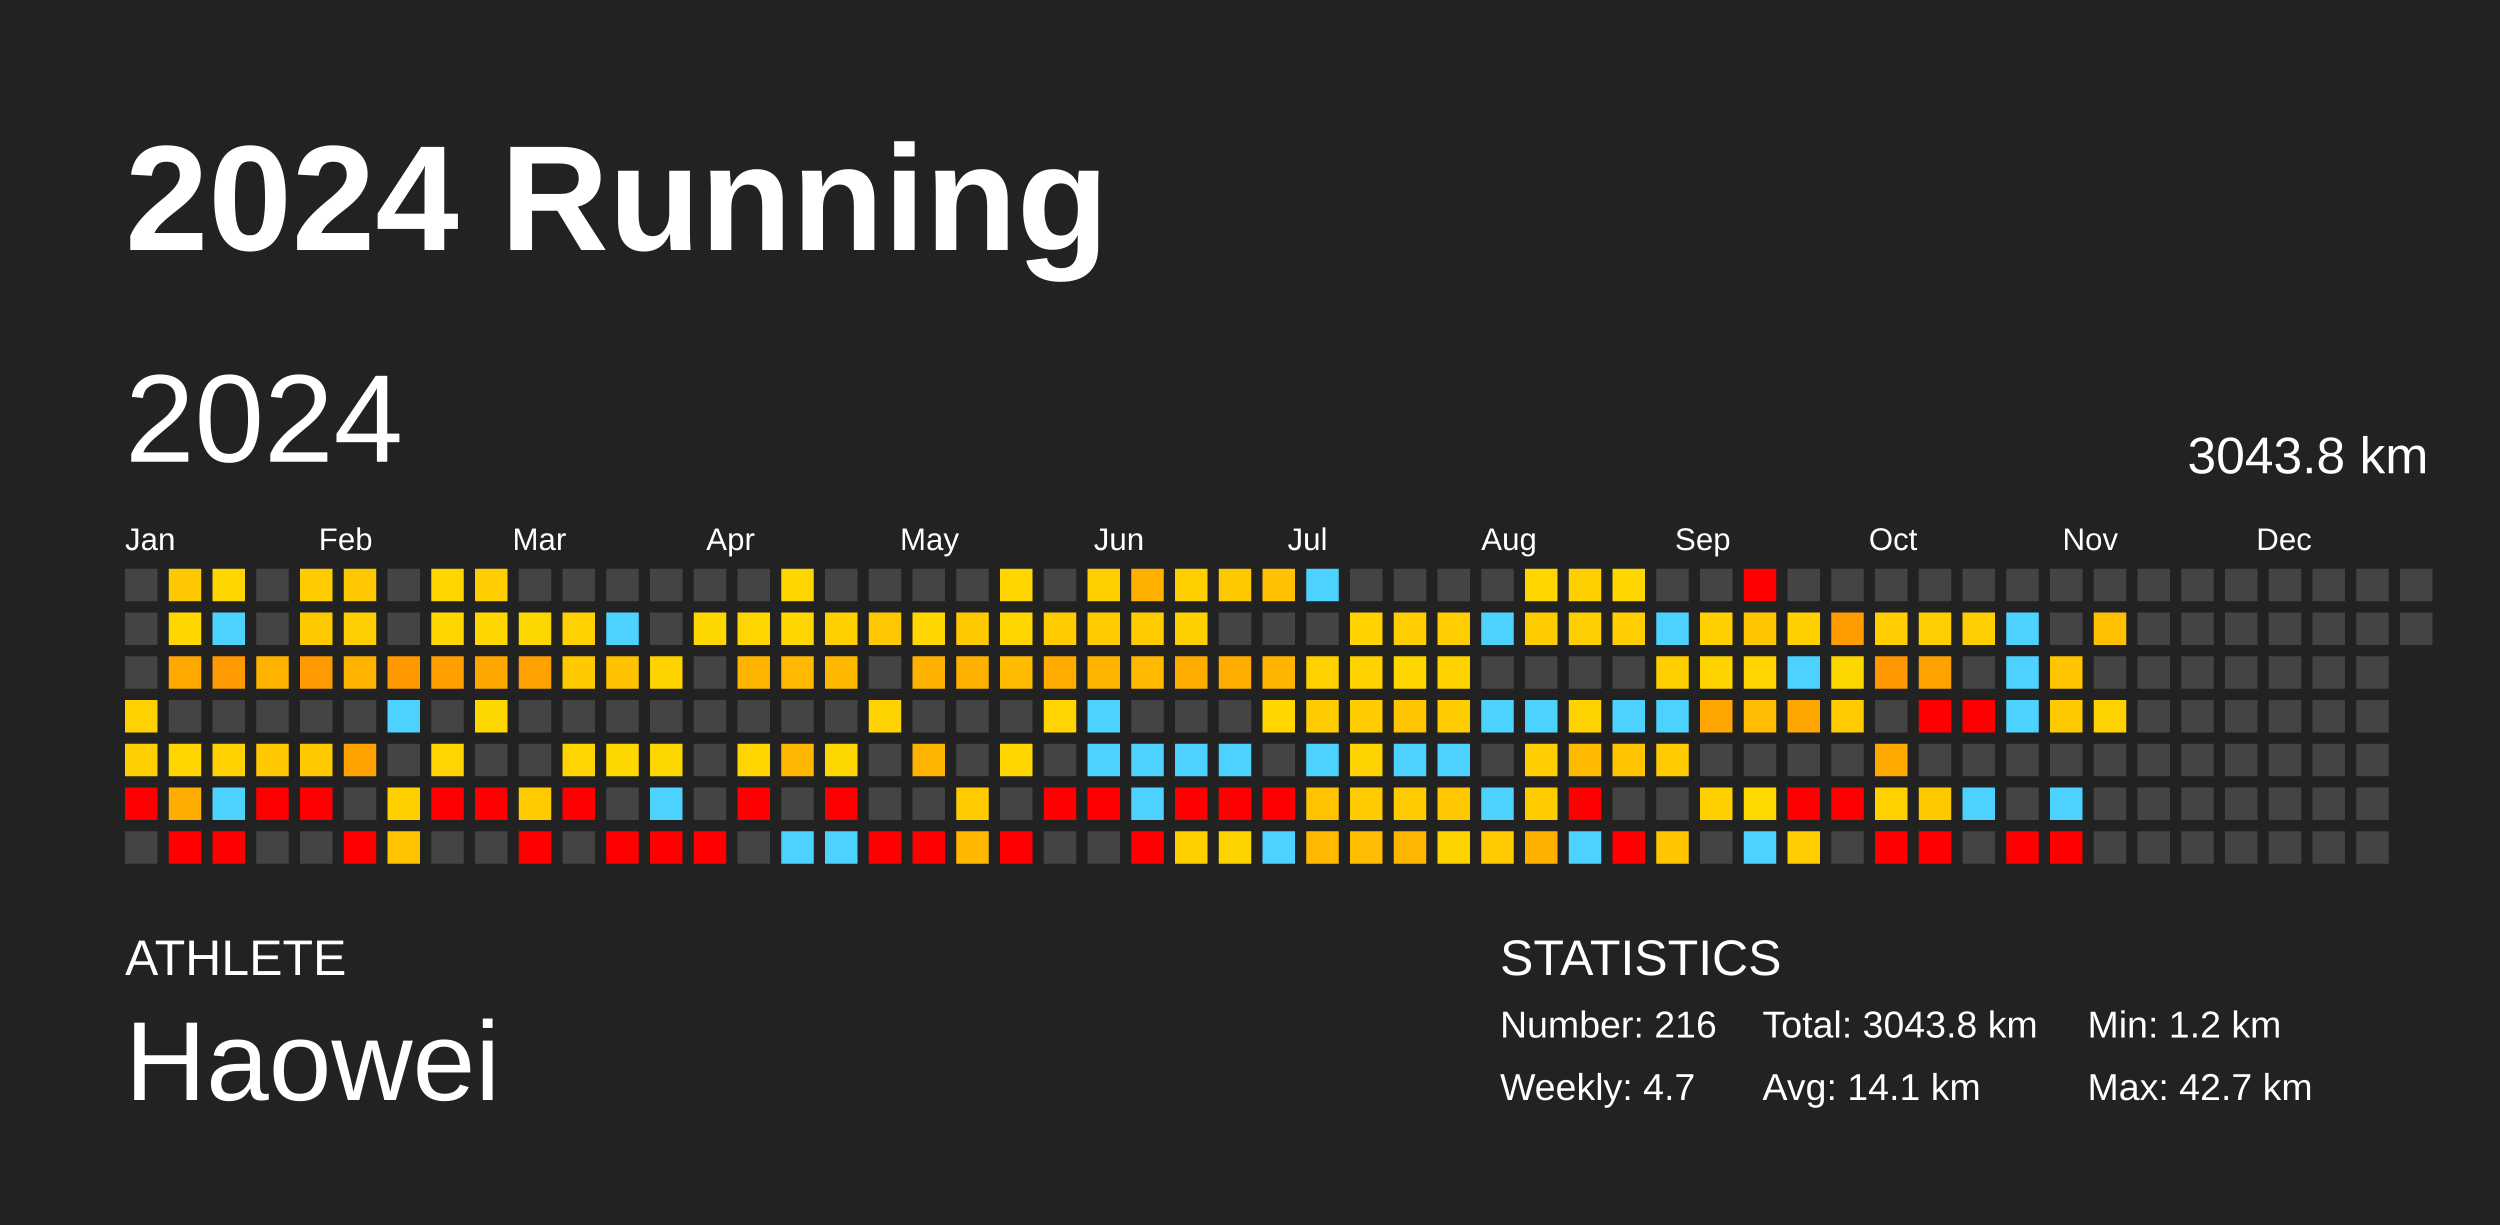
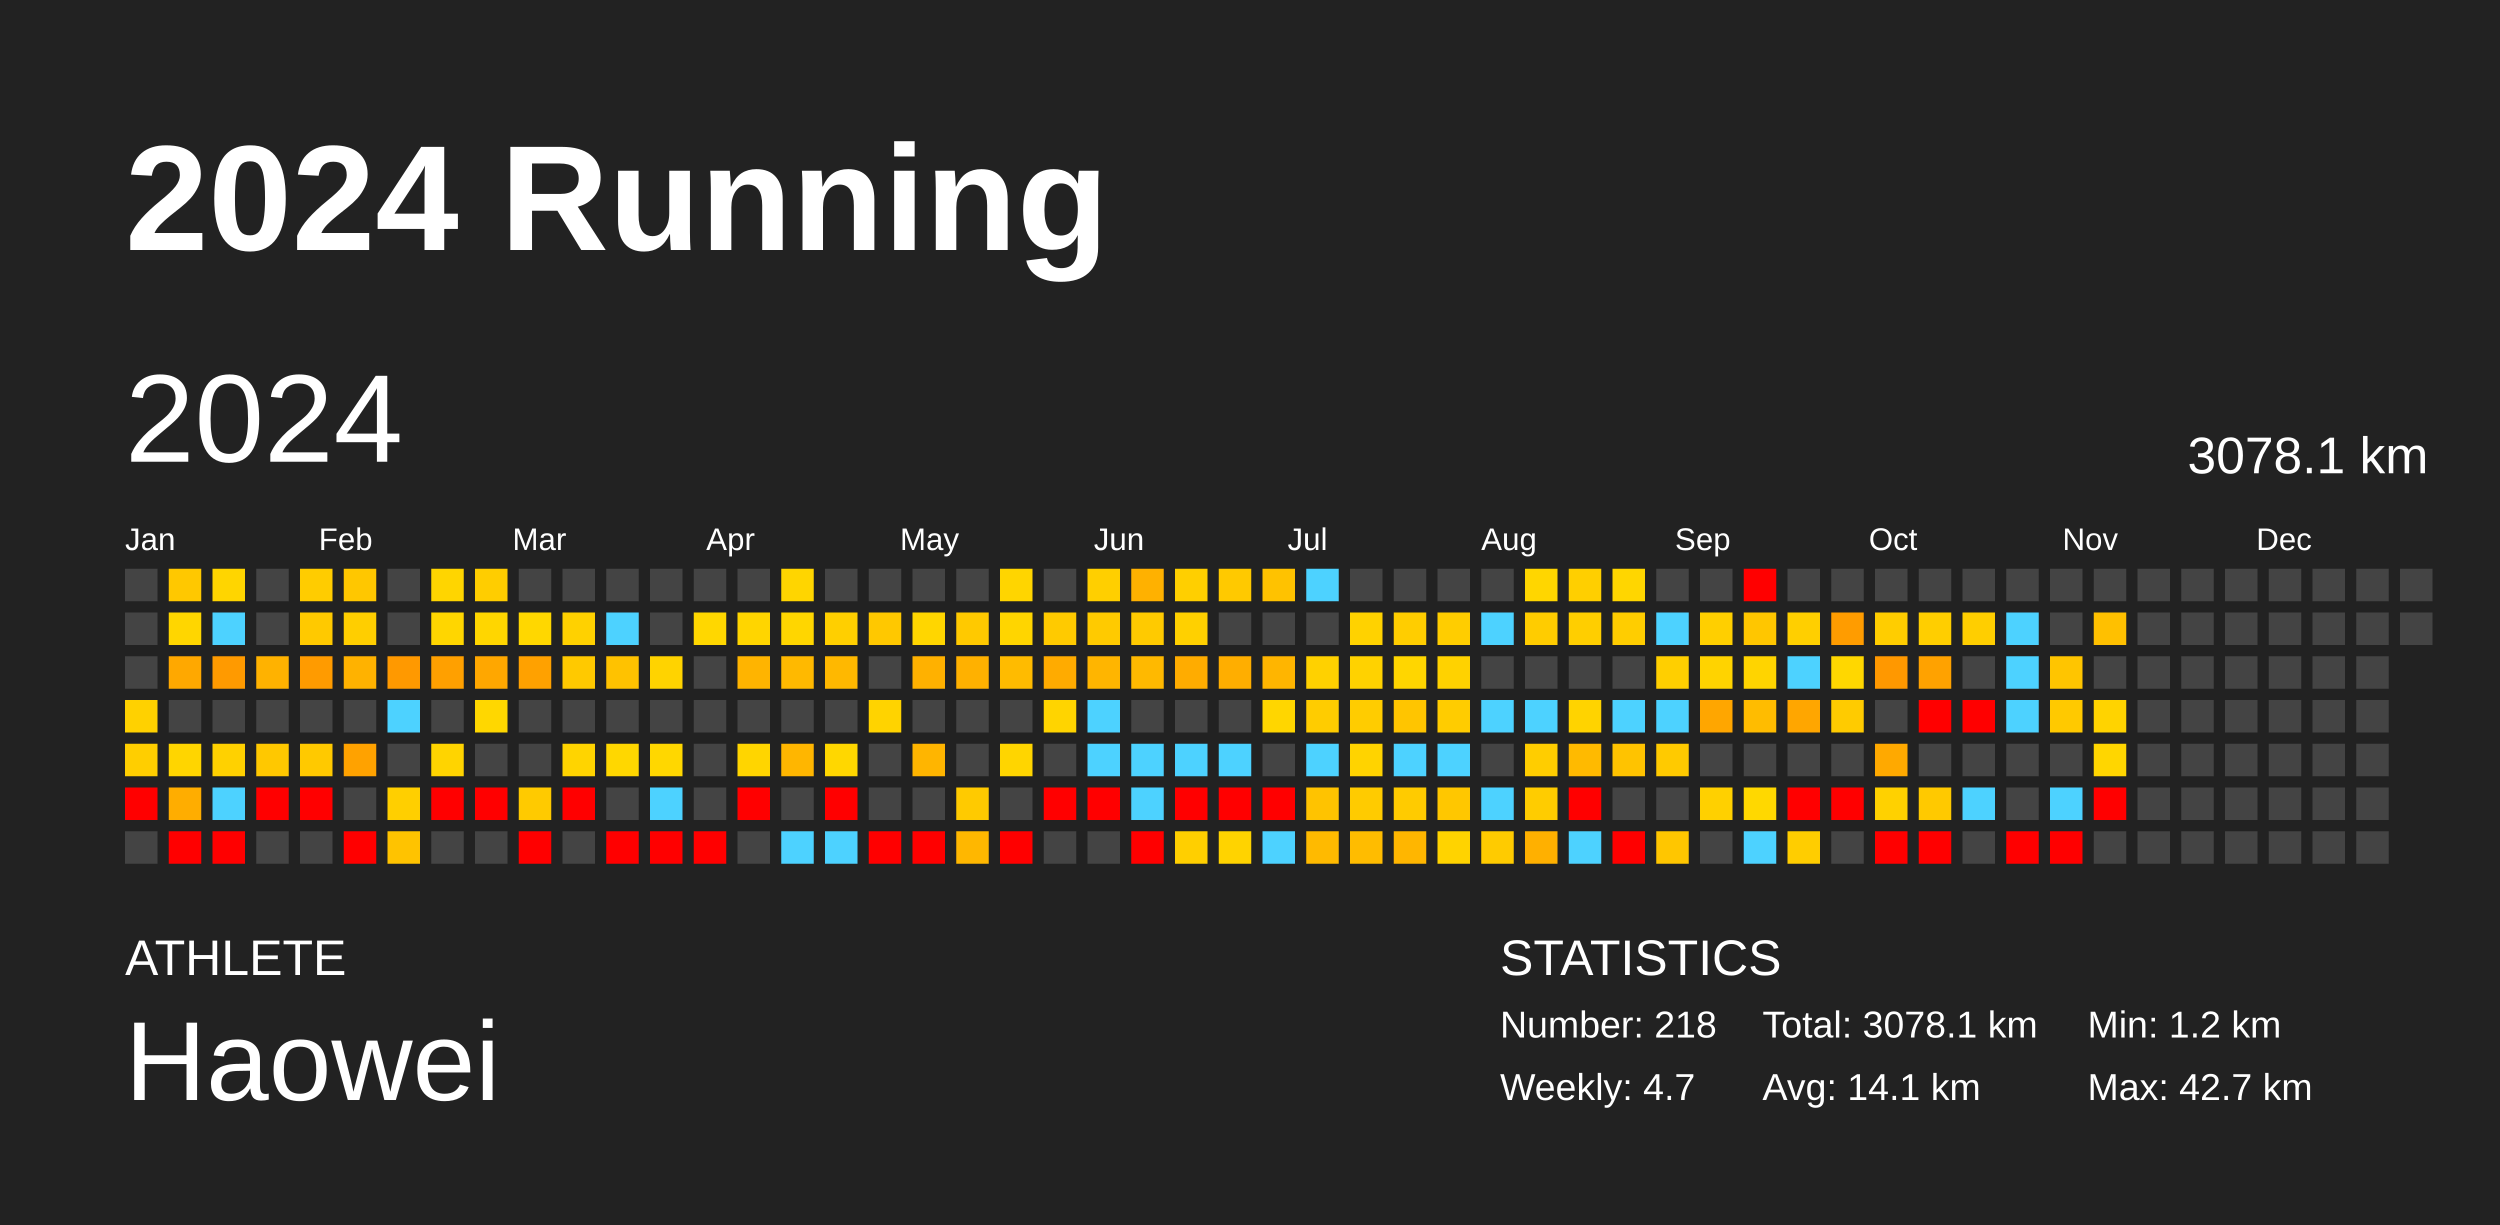
<svg xmlns="http://www.w3.org/2000/svg" baseProfile="full" height="98mm" version="1.1" viewBox="0,0,200,98" width="200mm">
  <defs />
  <rect fill="#222222" height="98" width="200" x="0" y="0" />
  <text fill="#FFFFFF" style="font-size:12px; font-family:Arial; font-weight:bold;" x="10" y="20">2024 Running</text>
  <text fill="#FFFFFF" style="font-size:4px; font-family:Arial" x="10" y="78">ATHLETE</text>
  <text fill="#FFFFFF" style="font-size:9px; font-family:Arial" x="10" y="88">Haowei</text>
  <text fill="#FFFFFF" style="font-size:4px; font-family:Arial" x="120" y="78">STATISTICS</text>
-   <text fill="#FFFFFF" style="font-size:3px; font-family:Arial" x="120" y="83">Number: 216</text>
+   <text fill="#FFFFFF" style="font-size:3px; font-family:Arial" x="120" y="83">Number: 218</text>
  <text fill="#FFFFFF" style="font-size:3px; font-family:Arial" x="120" y="88">Weekly: 4.7</text>
-   <text fill="#FFFFFF" style="font-size:3px; font-family:Arial" x="141" y="83">Total: 3043.8 km</text>
+   <text fill="#FFFFFF" style="font-size:3px; font-family:Arial" x="141" y="83">Total: 3078.1 km</text>
  <text fill="#FFFFFF" style="font-size:3px; font-family:Arial" x="141" y="88">Avg: 14.1 km</text>
  <text fill="#FFFFFF" style="font-size:3px; font-family:Arial" x="167" y="83">Min: 1.2 km</text>
  <text fill="#FFFFFF" style="font-size:3px; font-family:Arial" x="167" y="88">Max: 42.7 km</text>
  <text dominant-baseline="hanging" fill="#FFFFFF" style="font-size:10.0px; font-family:Arial;" x="10" y="30">2024</text>
-   <text dominant-baseline="hanging" fill="#FFFFFF" style="font-size:4.125px; font-family:Arial;" x="175" y="35">3043.8 km</text>
+   <text dominant-baseline="hanging" fill="#FFFFFF" style="font-size:4.125px; font-family:Arial;" x="175" y="35">3078.1 km</text>
  <text fill="#FFFFFF" style="font-size:2.5px; font-family:Arial" x="10.0" y="44">Jan</text>
  <text fill="#FFFFFF" style="font-size:2.5px; font-family:Arial" x="25.5" y="44">Feb</text>
  <text fill="#FFFFFF" style="font-size:2.5px; font-family:Arial" x="41.0" y="44">Mar</text>
  <text fill="#FFFFFF" style="font-size:2.5px; font-family:Arial" x="56.5" y="44">Apr</text>
  <text fill="#FFFFFF" style="font-size:2.5px; font-family:Arial" x="72.0" y="44">May</text>
  <text fill="#FFFFFF" style="font-size:2.5px; font-family:Arial" x="87.5" y="44">Jun</text>
  <text fill="#FFFFFF" style="font-size:2.5px; font-family:Arial" x="103.0" y="44">Jul</text>
  <text fill="#FFFFFF" style="font-size:2.5px; font-family:Arial" x="118.5" y="44">Aug</text>
  <text fill="#FFFFFF" style="font-size:2.5px; font-family:Arial" x="134.0" y="44">Sep</text>
  <text fill="#FFFFFF" style="font-size:2.5px; font-family:Arial" x="149.5" y="44">Oct</text>
  <text fill="#FFFFFF" style="font-size:2.5px; font-family:Arial" x="165.0" y="44">Nov</text>
  <text fill="#FFFFFF" style="font-size:2.5px; font-family:Arial" x="180.5" y="44">Dec</text>
  <rect fill="#444444" height="2.6" width="2.6" x="10.0" y="45.5" />
  <rect fill="#444444" height="2.6" width="2.6" x="10.0" y="49.0" />
  <rect fill="#444444" height="2.6" width="2.6" x="10.0" y="52.5" />
  <rect fill="#ffd100" height="2.6" width="2.6" x="10.0" y="56.0" />
  <rect fill="#ffce00" height="2.6" width="2.6" x="10.0" y="59.5" />
  <rect fill="red" height="2.6" width="2.6" x="10.0" y="63.0" />
  <rect fill="#444444" height="2.6" width="2.6" x="10.0" y="66.5" />
  <rect fill="#ffc800" height="2.6" width="2.6" x="13.5" y="45.5" />
  <rect fill="#ffd600" height="2.6" width="2.6" x="13.5" y="49.0" />
  <rect fill="#ffa800" height="2.6" width="2.6" x="13.5" y="52.5" />
  <rect fill="#444444" height="2.6" width="2.6" x="13.5" y="56.0" />
  <rect fill="#ffd500" height="2.6" width="2.6" x="13.5" y="59.5" />
  <rect fill="#ffad00" height="2.6" width="2.6" x="13.5" y="63.0" />
  <rect fill="red" height="2.6" width="2.6" x="13.5" y="66.5" />
  <rect fill="#ffd500" height="2.6" width="2.6" x="17.0" y="45.5" />
  <rect fill="#4dd2ff" height="2.6" width="2.6" x="17.0" y="49.0" />
  <rect fill="#ff9a00" height="2.6" width="2.6" x="17.0" y="52.5" />
  <rect fill="#444444" height="2.6" width="2.6" x="17.0" y="56.0" />
  <rect fill="#ffd100" height="2.6" width="2.6" x="17.0" y="59.5" />
  <rect fill="#4dd2ff" height="2.6" width="2.6" x="17.0" y="63.0" />
  <rect fill="red" height="2.6" width="2.6" x="17.0" y="66.5" />
  <rect fill="#444444" height="2.6" width="2.6" x="20.5" y="45.5" />
  <rect fill="#444444" height="2.6" width="2.6" x="20.5" y="49.0" />
  <rect fill="#ffb200" height="2.6" width="2.6" x="20.5" y="52.5" />
  <rect fill="#444444" height="2.6" width="2.6" x="20.5" y="56.0" />
  <rect fill="#ffc800" height="2.6" width="2.6" x="20.5" y="59.5" />
  <rect fill="red" height="2.6" width="2.6" x="20.5" y="63.0" />
  <rect fill="#444444" height="2.6" width="2.6" x="20.5" y="66.5" />
  <rect fill="#ffcc00" height="2.6" width="2.6" x="24.0" y="45.5" />
  <rect fill="#ffc900" height="2.6" width="2.6" x="24.0" y="49.0" />
  <rect fill="#ff9b00" height="2.6" width="2.6" x="24.0" y="52.5" />
  <rect fill="#444444" height="2.6" width="2.6" x="24.0" y="56.0" />
  <rect fill="#ffc900" height="2.6" width="2.6" x="24.0" y="59.5" />
  <rect fill="red" height="2.6" width="2.6" x="24.0" y="63.0" />
  <rect fill="#444444" height="2.6" width="2.6" x="24.0" y="66.5" />
  <rect fill="#ffc700" height="2.6" width="2.6" x="27.5" y="45.5" />
  <rect fill="#ffce00" height="2.6" width="2.6" x="27.5" y="49.0" />
  <rect fill="#ffb200" height="2.6" width="2.6" x="27.5" y="52.5" />
  <rect fill="#444444" height="2.6" width="2.6" x="27.5" y="56.0" />
  <rect fill="#ffa200" height="2.6" width="2.6" x="27.5" y="59.5" />
  <rect fill="#444444" height="2.6" width="2.6" x="27.5" y="63.0" />
  <rect fill="red" height="2.6" width="2.6" x="27.5" y="66.5" />
  <rect fill="#444444" height="2.6" width="2.6" x="31.0" y="45.5" />
  <rect fill="#444444" height="2.6" width="2.6" x="31.0" y="49.0" />
  <rect fill="#ff9900" height="2.6" width="2.6" x="31.0" y="52.5" />
  <rect fill="#4dd2ff" height="2.6" width="2.6" x="31.0" y="56.0" />
  <rect fill="#444444" height="2.6" width="2.6" x="31.0" y="59.5" />
  <rect fill="#ffcf00" height="2.6" width="2.6" x="31.0" y="63.0" />
  <rect fill="#ffc300" height="2.6" width="2.6" x="31.0" y="66.5" />
  <rect fill="#ffd500" height="2.6" width="2.6" x="34.5" y="45.5" />
  <rect fill="#ffd600" height="2.6" width="2.6" x="34.5" y="49.0" />
  <rect fill="#ffa000" height="2.6" width="2.6" x="34.5" y="52.5" />
  <rect fill="#444444" height="2.6" width="2.6" x="34.5" y="56.0" />
  <rect fill="#ffd400" height="2.6" width="2.6" x="34.5" y="59.5" />
  <rect fill="red" height="2.6" width="2.6" x="34.5" y="63.0" />
  <rect fill="#444444" height="2.6" width="2.6" x="34.5" y="66.5" />
  <rect fill="#ffcd00" height="2.6" width="2.6" x="38.0" y="45.5" />
  <rect fill="#ffd600" height="2.6" width="2.6" x="38.0" y="49.0" />
  <rect fill="#ffa700" height="2.6" width="2.6" x="38.0" y="52.5" />
  <rect fill="#ffd700" height="2.6" width="2.6" x="38.0" y="56.0" />
  <rect fill="#444444" height="2.6" width="2.6" x="38.0" y="59.5" />
  <rect fill="red" height="2.6" width="2.6" x="38.0" y="63.0" />
  <rect fill="#444444" height="2.6" width="2.6" x="38.0" y="66.5" />
  <rect fill="#444444" height="2.6" width="2.6" x="41.5" y="45.5" />
  <rect fill="#ffd700" height="2.6" width="2.6" x="41.5" y="49.0" />
  <rect fill="#ffa100" height="2.6" width="2.6" x="41.5" y="52.5" />
  <rect fill="#444444" height="2.6" width="2.6" x="41.5" y="56.0" />
  <rect fill="#444444" height="2.6" width="2.6" x="41.5" y="59.5" />
  <rect fill="#ffca00" height="2.6" width="2.6" x="41.5" y="63.0" />
  <rect fill="red" height="2.6" width="2.6" x="41.5" y="66.5" />
  <rect fill="#444444" height="2.6" width="2.6" x="45.0" y="45.5" />
  <rect fill="#ffd100" height="2.6" width="2.6" x="45.0" y="49.0" />
  <rect fill="#ffc900" height="2.6" width="2.6" x="45.0" y="52.5" />
  <rect fill="#444444" height="2.6" width="2.6" x="45.0" y="56.0" />
  <rect fill="#ffd400" height="2.6" width="2.6" x="45.0" y="59.5" />
  <rect fill="red" height="2.6" width="2.6" x="45.0" y="63.0" />
  <rect fill="#444444" height="2.6" width="2.6" x="45.0" y="66.5" />
  <rect fill="#444444" height="2.6" width="2.6" x="48.5" y="45.5" />
  <rect fill="#4dd2ff" height="2.6" width="2.6" x="48.5" y="49.0" />
  <rect fill="#ffc200" height="2.6" width="2.6" x="48.5" y="52.5" />
  <rect fill="#444444" height="2.6" width="2.6" x="48.5" y="56.0" />
  <rect fill="#ffd700" height="2.6" width="2.6" x="48.5" y="59.5" />
  <rect fill="#444444" height="2.6" width="2.6" x="48.5" y="63.0" />
  <rect fill="red" height="2.6" width="2.6" x="48.5" y="66.5" />
  <rect fill="#444444" height="2.6" width="2.6" x="52.0" y="45.5" />
  <rect fill="#444444" height="2.6" width="2.6" x="52.0" y="49.0" />
  <rect fill="#ffd300" height="2.6" width="2.6" x="52.0" y="52.5" />
  <rect fill="#444444" height="2.6" width="2.6" x="52.0" y="56.0" />
  <rect fill="#ffd700" height="2.6" width="2.6" x="52.0" y="59.5" />
  <rect fill="#4dd2ff" height="2.6" width="2.6" x="52.0" y="63.0" />
  <rect fill="red" height="2.6" width="2.6" x="52.0" y="66.5" />
  <rect fill="#444444" height="2.6" width="2.6" x="55.5" y="45.5" />
  <rect fill="#ffd700" height="2.6" width="2.6" x="55.5" y="49.0" />
  <rect fill="#444444" height="2.6" width="2.6" x="55.5" y="52.5" />
  <rect fill="#444444" height="2.6" width="2.6" x="55.5" y="56.0" />
  <rect fill="#444444" height="2.6" width="2.6" x="55.5" y="59.5" />
  <rect fill="#444444" height="2.6" width="2.6" x="55.5" y="63.0" />
  <rect fill="red" height="2.6" width="2.6" x="55.5" y="66.5" />
  <rect fill="#444444" height="2.6" width="2.6" x="59.0" y="45.5" />
  <rect fill="#ffd500" height="2.6" width="2.6" x="59.0" y="49.0" />
  <rect fill="#ffb400" height="2.6" width="2.6" x="59.0" y="52.5" />
  <rect fill="#444444" height="2.6" width="2.6" x="59.0" y="56.0" />
  <rect fill="#ffd500" height="2.6" width="2.6" x="59.0" y="59.5" />
  <rect fill="red" height="2.6" width="2.6" x="59.0" y="63.0" />
  <rect fill="#444444" height="2.6" width="2.6" x="59.0" y="66.5" />
  <rect fill="#ffd500" height="2.6" width="2.6" x="62.5" y="45.5" />
  <rect fill="#ffd600" height="2.6" width="2.6" x="62.5" y="49.0" />
  <rect fill="#ffb900" height="2.6" width="2.6" x="62.5" y="52.5" />
  <rect fill="#444444" height="2.6" width="2.6" x="62.5" y="56.0" />
  <rect fill="#ffb600" height="2.6" width="2.6" x="62.5" y="59.5" />
  <rect fill="#444444" height="2.6" width="2.6" x="62.5" y="63.0" />
  <rect fill="#4dd2ff" height="2.6" width="2.6" x="62.5" y="66.5" />
  <rect fill="#444444" height="2.6" width="2.6" x="66.0" y="45.5" />
  <rect fill="#ffcf00" height="2.6" width="2.6" x="66.0" y="49.0" />
  <rect fill="#ffb800" height="2.6" width="2.6" x="66.0" y="52.5" />
  <rect fill="#444444" height="2.6" width="2.6" x="66.0" y="56.0" />
  <rect fill="#ffd700" height="2.6" width="2.6" x="66.0" y="59.5" />
  <rect fill="red" height="2.6" width="2.6" x="66.0" y="63.0" />
  <rect fill="#4dd2ff" height="2.6" width="2.6" x="66.0" y="66.5" />
  <rect fill="#444444" height="2.6" width="2.6" x="69.5" y="45.5" />
  <rect fill="#ffc800" height="2.6" width="2.6" x="69.5" y="49.0" />
  <rect fill="#444444" height="2.6" width="2.6" x="69.5" y="52.5" />
  <rect fill="#ffd300" height="2.6" width="2.6" x="69.5" y="56.0" />
  <rect fill="#444444" height="2.6" width="2.6" x="69.5" y="59.5" />
  <rect fill="#444444" height="2.6" width="2.6" x="69.5" y="63.0" />
  <rect fill="red" height="2.6" width="2.6" x="69.5" y="66.5" />
  <rect fill="#444444" height="2.6" width="2.6" x="73.0" y="45.5" />
  <rect fill="#ffd600" height="2.6" width="2.6" x="73.0" y="49.0" />
  <rect fill="#ffb100" height="2.6" width="2.6" x="73.0" y="52.5" />
  <rect fill="#444444" height="2.6" width="2.6" x="73.0" y="56.0" />
  <rect fill="#ffb500" height="2.6" width="2.6" x="73.0" y="59.5" />
  <rect fill="#444444" height="2.6" width="2.6" x="73.0" y="63.0" />
  <rect fill="red" height="2.6" width="2.6" x="73.0" y="66.5" />
  <rect fill="#444444" height="2.6" width="2.6" x="76.5" y="45.5" />
  <rect fill="#ffc900" height="2.6" width="2.6" x="76.5" y="49.0" />
  <rect fill="#ffb100" height="2.6" width="2.6" x="76.5" y="52.5" />
  <rect fill="#444444" height="2.6" width="2.6" x="76.5" y="56.0" />
  <rect fill="#444444" height="2.6" width="2.6" x="76.5" y="59.5" />
  <rect fill="#ffca00" height="2.6" width="2.6" x="76.5" y="63.0" />
  <rect fill="#ffb700" height="2.6" width="2.6" x="76.5" y="66.5" />
  <rect fill="#ffd500" height="2.6" width="2.6" x="80.0" y="45.5" />
  <rect fill="#ffd500" height="2.6" width="2.6" x="80.0" y="49.0" />
  <rect fill="#ffbb00" height="2.6" width="2.6" x="80.0" y="52.5" />
  <rect fill="#444444" height="2.6" width="2.6" x="80.0" y="56.0" />
  <rect fill="#ffd500" height="2.6" width="2.6" x="80.0" y="59.5" />
  <rect fill="#444444" height="2.6" width="2.6" x="80.0" y="63.0" />
  <rect fill="red" height="2.6" width="2.6" x="80.0" y="66.5" />
  <rect fill="#444444" height="2.6" width="2.6" x="83.5" y="45.5" />
  <rect fill="#ffca00" height="2.6" width="2.6" x="83.5" y="49.0" />
  <rect fill="#ffab00" height="2.6" width="2.6" x="83.5" y="52.5" />
  <rect fill="#ffd400" height="2.6" width="2.6" x="83.5" y="56.0" />
  <rect fill="#444444" height="2.6" width="2.6" x="83.5" y="59.5" />
  <rect fill="red" height="2.6" width="2.6" x="83.5" y="63.0" />
  <rect fill="#444444" height="2.6" width="2.6" x="83.5" y="66.5" />
  <rect fill="#ffcf00" height="2.6" width="2.6" x="87.0" y="45.5" />
  <rect fill="#ffca00" height="2.6" width="2.6" x="87.0" y="49.0" />
  <rect fill="#ffb500" height="2.6" width="2.6" x="87.0" y="52.5" />
  <rect fill="#4dd2ff" height="2.6" width="2.6" x="87.0" y="56.0" />
  <rect fill="#4dd2ff" height="2.6" width="2.6" x="87.0" y="59.5" />
  <rect fill="red" height="2.6" width="2.6" x="87.0" y="63.0" />
  <rect fill="#444444" height="2.6" width="2.6" x="87.0" y="66.5" />
  <rect fill="#ffb100" height="2.6" width="2.6" x="90.5" y="45.5" />
  <rect fill="#ffca00" height="2.6" width="2.6" x="90.5" y="49.0" />
  <rect fill="#ffb900" height="2.6" width="2.6" x="90.5" y="52.5" />
  <rect fill="#444444" height="2.6" width="2.6" x="90.5" y="56.0" />
  <rect fill="#4dd2ff" height="2.6" width="2.6" x="90.5" y="59.5" />
  <rect fill="#4dd2ff" height="2.6" width="2.6" x="90.5" y="63.0" />
  <rect fill="red" height="2.6" width="2.6" x="90.5" y="66.5" />
  <rect fill="#ffcf00" height="2.6" width="2.6" x="94.0" y="45.5" />
  <rect fill="#ffd000" height="2.6" width="2.6" x="94.0" y="49.0" />
  <rect fill="#ffac00" height="2.6" width="2.6" x="94.0" y="52.5" />
  <rect fill="#444444" height="2.6" width="2.6" x="94.0" y="56.0" />
  <rect fill="#4dd2ff" height="2.6" width="2.6" x="94.0" y="59.5" />
  <rect fill="red" height="2.6" width="2.6" x="94.0" y="63.0" />
  <rect fill="#ffcf00" height="2.6" width="2.6" x="94.0" y="66.5" />
  <rect fill="#ffc900" height="2.6" width="2.6" x="97.5" y="45.5" />
  <rect fill="#444444" height="2.6" width="2.6" x="97.5" y="49.0" />
  <rect fill="#ffae00" height="2.6" width="2.6" x="97.5" y="52.5" />
  <rect fill="#444444" height="2.6" width="2.6" x="97.5" y="56.0" />
  <rect fill="#4dd2ff" height="2.6" width="2.6" x="97.5" y="59.5" />
  <rect fill="red" height="2.6" width="2.6" x="97.5" y="63.0" />
  <rect fill="#ffd300" height="2.6" width="2.6" x="97.5" y="66.5" />
  <rect fill="#ffc200" height="2.6" width="2.6" x="101.0" y="45.5" />
  <rect fill="#444444" height="2.6" width="2.6" x="101.0" y="49.0" />
  <rect fill="#ffb500" height="2.6" width="2.6" x="101.0" y="52.5" />
  <rect fill="#ffd600" height="2.6" width="2.6" x="101.0" y="56.0" />
  <rect fill="#444444" height="2.6" width="2.6" x="101.0" y="59.5" />
  <rect fill="red" height="2.6" width="2.6" x="101.0" y="63.0" />
  <rect fill="#4dd2ff" height="2.6" width="2.6" x="101.0" y="66.5" />
  <rect fill="#4dd2ff" height="2.6" width="2.6" x="104.5" y="45.5" />
  <rect fill="#444444" height="2.6" width="2.6" x="104.5" y="49.0" />
  <rect fill="#ffd100" height="2.6" width="2.6" x="104.5" y="52.5" />
  <rect fill="#ffcc00" height="2.6" width="2.6" x="104.5" y="56.0" />
  <rect fill="#4dd2ff" height="2.6" width="2.6" x="104.5" y="59.5" />
  <rect fill="#ffc300" height="2.6" width="2.6" x="104.5" y="63.0" />
  <rect fill="#ffba00" height="2.6" width="2.6" x="104.5" y="66.5" />
  <rect fill="#444444" height="2.6" width="2.6" x="108.0" y="45.5" />
  <rect fill="#ffd200" height="2.6" width="2.6" x="108.0" y="49.0" />
  <rect fill="#ffd200" height="2.6" width="2.6" x="108.0" y="52.5" />
  <rect fill="#ffcc00" height="2.6" width="2.6" x="108.0" y="56.0" />
  <rect fill="#ffd300" height="2.6" width="2.6" x="108.0" y="59.5" />
  <rect fill="#ffcb00" height="2.6" width="2.6" x="108.0" y="63.0" />
  <rect fill="#ffbc00" height="2.6" width="2.6" x="108.0" y="66.5" />
  <rect fill="#444444" height="2.6" width="2.6" x="111.5" y="45.5" />
  <rect fill="#ffcd00" height="2.6" width="2.6" x="111.5" y="49.0" />
  <rect fill="#ffd600" height="2.6" width="2.6" x="111.5" y="52.5" />
  <rect fill="#ffc500" height="2.6" width="2.6" x="111.5" y="56.0" />
  <rect fill="#4dd2ff" height="2.6" width="2.6" x="111.5" y="59.5" />
  <rect fill="#ffcb00" height="2.6" width="2.6" x="111.5" y="63.0" />
  <rect fill="#ffb600" height="2.6" width="2.6" x="111.5" y="66.5" />
  <rect fill="#444444" height="2.6" width="2.6" x="115.0" y="45.5" />
  <rect fill="#ffcd00" height="2.6" width="2.6" x="115.0" y="49.0" />
  <rect fill="#ffd200" height="2.6" width="2.6" x="115.0" y="52.5" />
  <rect fill="#ffcc00" height="2.6" width="2.6" x="115.0" y="56.0" />
  <rect fill="#4dd2ff" height="2.6" width="2.6" x="115.0" y="59.5" />
  <rect fill="#ffc700" height="2.6" width="2.6" x="115.0" y="63.0" />
  <rect fill="#ffd300" height="2.6" width="2.6" x="115.0" y="66.5" />
  <rect fill="#444444" height="2.6" width="2.6" x="118.5" y="45.5" />
  <rect fill="#4dd2ff" height="2.6" width="2.6" x="118.5" y="49.0" />
  <rect fill="#444444" height="2.6" width="2.6" x="118.5" y="52.5" />
  <rect fill="#4dd2ff" height="2.6" width="2.6" x="118.5" y="56.0" />
  <rect fill="#444444" height="2.6" width="2.6" x="118.5" y="59.5" />
  <rect fill="#4dd2ff" height="2.6" width="2.6" x="118.5" y="63.0" />
  <rect fill="#ffcb00" height="2.6" width="2.6" x="118.5" y="66.5" />
  <rect fill="#ffd600" height="2.6" width="2.6" x="122.0" y="45.5" />
  <rect fill="#ffcc00" height="2.6" width="2.6" x="122.0" y="49.0" />
  <rect fill="#444444" height="2.6" width="2.6" x="122.0" y="52.5" />
  <rect fill="#4dd2ff" height="2.6" width="2.6" x="122.0" y="56.0" />
  <rect fill="#ffcd00" height="2.6" width="2.6" x="122.0" y="59.5" />
  <rect fill="#ffcc00" height="2.6" width="2.6" x="122.0" y="63.0" />
  <rect fill="#ffb000" height="2.6" width="2.6" x="122.0" y="66.5" />
  <rect fill="#ffcf00" height="2.6" width="2.6" x="125.5" y="45.5" />
  <rect fill="#ffce00" height="2.6" width="2.6" x="125.5" y="49.0" />
  <rect fill="#444444" height="2.6" width="2.6" x="125.5" y="52.5" />
  <rect fill="#ffd300" height="2.6" width="2.6" x="125.5" y="56.0" />
  <rect fill="#ffba00" height="2.6" width="2.6" x="125.5" y="59.5" />
  <rect fill="red" height="2.6" width="2.6" x="125.5" y="63.0" />
  <rect fill="#4dd2ff" height="2.6" width="2.6" x="125.5" y="66.5" />
  <rect fill="#ffd600" height="2.6" width="2.6" x="129.0" y="45.5" />
  <rect fill="#ffcd00" height="2.6" width="2.6" x="129.0" y="49.0" />
  <rect fill="#444444" height="2.6" width="2.6" x="129.0" y="52.5" />
  <rect fill="#4dd2ff" height="2.6" width="2.6" x="129.0" y="56.0" />
  <rect fill="#ffc300" height="2.6" width="2.6" x="129.0" y="59.5" />
  <rect fill="#444444" height="2.6" width="2.6" x="129.0" y="63.0" />
  <rect fill="red" height="2.6" width="2.6" x="129.0" y="66.5" />
  <rect fill="#444444" height="2.6" width="2.6" x="132.5" y="45.5" />
  <rect fill="#4dd2ff" height="2.6" width="2.6" x="132.5" y="49.0" />
  <rect fill="#ffcf00" height="2.6" width="2.6" x="132.5" y="52.5" />
  <rect fill="#4dd2ff" height="2.6" width="2.6" x="132.5" y="56.0" />
  <rect fill="#ffca00" height="2.6" width="2.6" x="132.5" y="59.5" />
  <rect fill="#444444" height="2.6" width="2.6" x="132.5" y="63.0" />
  <rect fill="#ffc600" height="2.6" width="2.6" x="132.5" y="66.5" />
  <rect fill="#444444" height="2.6" width="2.6" x="136.0" y="45.5" />
  <rect fill="#ffcf00" height="2.6" width="2.6" x="136.0" y="49.0" />
  <rect fill="#ffd300" height="2.6" width="2.6" x="136.0" y="52.5" />
  <rect fill="#ffa600" height="2.6" width="2.6" x="136.0" y="56.0" />
  <rect fill="#444444" height="2.6" width="2.6" x="136.0" y="59.5" />
  <rect fill="#ffd000" height="2.6" width="2.6" x="136.0" y="63.0" />
  <rect fill="#444444" height="2.6" width="2.6" x="136.0" y="66.5" />
  <rect fill="red" height="2.6" width="2.6" x="139.5" y="45.5" />
  <rect fill="#ffc600" height="2.6" width="2.6" x="139.5" y="49.0" />
  <rect fill="#ffd400" height="2.6" width="2.6" x="139.5" y="52.5" />
  <rect fill="#ffbc00" height="2.6" width="2.6" x="139.5" y="56.0" />
  <rect fill="#444444" height="2.6" width="2.6" x="139.5" y="59.5" />
  <rect fill="#ffd800" height="2.6" width="2.6" x="139.5" y="63.0" />
  <rect fill="#4dd2ff" height="2.6" width="2.6" x="139.5" y="66.5" />
  <rect fill="#444444" height="2.6" width="2.6" x="143.0" y="45.5" />
  <rect fill="#ffcf00" height="2.6" width="2.6" x="143.0" y="49.0" />
  <rect fill="#4dd2ff" height="2.6" width="2.6" x="143.0" y="52.5" />
  <rect fill="#ffa600" height="2.6" width="2.6" x="143.0" y="56.0" />
  <rect fill="#444444" height="2.6" width="2.6" x="143.0" y="59.5" />
  <rect fill="red" height="2.6" width="2.6" x="143.0" y="63.0" />
  <rect fill="#ffcd00" height="2.6" width="2.6" x="143.0" y="66.5" />
  <rect fill="#444444" height="2.6" width="2.6" x="146.5" y="45.5" />
  <rect fill="#ff9c00" height="2.6" width="2.6" x="146.5" y="49.0" />
  <rect fill="#ffd700" height="2.6" width="2.6" x="146.5" y="52.5" />
  <rect fill="#ffcb00" height="2.6" width="2.6" x="146.5" y="56.0" />
  <rect fill="#444444" height="2.6" width="2.6" x="146.5" y="59.5" />
  <rect fill="red" height="2.6" width="2.6" x="146.5" y="63.0" />
  <rect fill="#444444" height="2.6" width="2.6" x="146.5" y="66.5" />
  <rect fill="#444444" height="2.6" width="2.6" x="150.0" y="45.5" />
  <rect fill="#ffcd00" height="2.6" width="2.6" x="150.0" y="49.0" />
  <rect fill="#ff9800" height="2.6" width="2.6" x="150.0" y="52.5" />
  <rect fill="#444444" height="2.6" width="2.6" x="150.0" y="56.0" />
  <rect fill="#ffa900" height="2.6" width="2.6" x="150.0" y="59.5" />
  <rect fill="#ffd100" height="2.6" width="2.6" x="150.0" y="63.0" />
  <rect fill="red" height="2.6" width="2.6" x="150.0" y="66.5" />
  <rect fill="#444444" height="2.6" width="2.6" x="153.5" y="45.5" />
  <rect fill="#ffce00" height="2.6" width="2.6" x="153.5" y="49.0" />
  <rect fill="#ffa200" height="2.6" width="2.6" x="153.5" y="52.5" />
  <rect fill="red" height="2.6" width="2.6" x="153.5" y="56.0" />
  <rect fill="#444444" height="2.6" width="2.6" x="153.5" y="59.5" />
  <rect fill="#ffc900" height="2.6" width="2.6" x="153.5" y="63.0" />
  <rect fill="red" height="2.6" width="2.6" x="153.5" y="66.5" />
  <rect fill="#444444" height="2.6" width="2.6" x="157.0" y="45.5" />
  <rect fill="#ffce00" height="2.6" width="2.6" x="157.0" y="49.0" />
  <rect fill="#444444" height="2.6" width="2.6" x="157.0" y="52.5" />
  <rect fill="red" height="2.6" width="2.6" x="157.0" y="56.0" />
  <rect fill="#444444" height="2.6" width="2.6" x="157.0" y="59.5" />
  <rect fill="#4dd2ff" height="2.6" width="2.6" x="157.0" y="63.0" />
  <rect fill="#444444" height="2.6" width="2.6" x="157.0" y="66.5" />
  <rect fill="#444444" height="2.6" width="2.6" x="160.5" y="45.5" />
  <rect fill="#4dd2ff" height="2.6" width="2.6" x="160.5" y="49.0" />
  <rect fill="#4dd2ff" height="2.6" width="2.6" x="160.5" y="52.5" />
  <rect fill="#4dd2ff" height="2.6" width="2.6" x="160.5" y="56.0" />
  <rect fill="#444444" height="2.6" width="2.6" x="160.5" y="59.5" />
  <rect fill="#444444" height="2.6" width="2.6" x="160.5" y="63.0" />
  <rect fill="red" height="2.6" width="2.6" x="160.5" y="66.5" />
  <rect fill="#444444" height="2.6" width="2.6" x="164.0" y="45.5" />
  <rect fill="#444444" height="2.6" width="2.6" x="164.0" y="49.0" />
  <rect fill="#ffc500" height="2.6" width="2.6" x="164.0" y="52.5" />
  <rect fill="#ffc900" height="2.6" width="2.6" x="164.0" y="56.0" />
  <rect fill="#444444" height="2.6" width="2.6" x="164.0" y="59.5" />
  <rect fill="#4dd2ff" height="2.6" width="2.6" x="164.0" y="63.0" />
  <rect fill="red" height="2.6" width="2.6" x="164.0" y="66.5" />
  <rect fill="#444444" height="2.6" width="2.6" x="167.5" y="45.5" />
  <rect fill="#ffc000" height="2.6" width="2.6" x="167.5" y="49.0" />
  <rect fill="#444444" height="2.6" width="2.6" x="167.5" y="52.5" />
  <rect fill="#ffd300" height="2.6" width="2.6" x="167.5" y="56.0" />
-   <rect fill="#444444" height="2.6" width="2.6" x="167.5" y="59.5" />
-   <rect fill="#444444" height="2.6" width="2.6" x="167.5" y="63.0" />
+   <rect fill="#ffd600" height="2.6" width="2.6" x="167.5" y="59.5" />
+   <rect fill="red" height="2.6" width="2.6" x="167.5" y="63.0" />
  <rect fill="#444444" height="2.6" width="2.6" x="167.5" y="66.5" />
  <rect fill="#444444" height="2.6" width="2.6" x="171.0" y="45.5" />
  <rect fill="#444444" height="2.6" width="2.6" x="171.0" y="49.0" />
  <rect fill="#444444" height="2.6" width="2.6" x="171.0" y="52.5" />
  <rect fill="#444444" height="2.6" width="2.6" x="171.0" y="56.0" />
  <rect fill="#444444" height="2.6" width="2.6" x="171.0" y="59.5" />
  <rect fill="#444444" height="2.6" width="2.6" x="171.0" y="63.0" />
  <rect fill="#444444" height="2.6" width="2.6" x="171.0" y="66.5" />
  <rect fill="#444444" height="2.6" width="2.6" x="174.5" y="45.5" />
  <rect fill="#444444" height="2.6" width="2.6" x="174.5" y="49.0" />
  <rect fill="#444444" height="2.6" width="2.6" x="174.5" y="52.5" />
  <rect fill="#444444" height="2.6" width="2.6" x="174.5" y="56.0" />
  <rect fill="#444444" height="2.6" width="2.6" x="174.5" y="59.5" />
  <rect fill="#444444" height="2.6" width="2.6" x="174.5" y="63.0" />
  <rect fill="#444444" height="2.6" width="2.6" x="174.5" y="66.5" />
  <rect fill="#444444" height="2.6" width="2.6" x="178.0" y="45.5" />
  <rect fill="#444444" height="2.6" width="2.6" x="178.0" y="49.0" />
  <rect fill="#444444" height="2.6" width="2.6" x="178.0" y="52.5" />
  <rect fill="#444444" height="2.6" width="2.6" x="178.0" y="56.0" />
  <rect fill="#444444" height="2.6" width="2.6" x="178.0" y="59.5" />
  <rect fill="#444444" height="2.6" width="2.6" x="178.0" y="63.0" />
  <rect fill="#444444" height="2.6" width="2.6" x="178.0" y="66.5" />
  <rect fill="#444444" height="2.6" width="2.6" x="181.5" y="45.5" />
  <rect fill="#444444" height="2.6" width="2.6" x="181.5" y="49.0" />
  <rect fill="#444444" height="2.6" width="2.6" x="181.5" y="52.5" />
  <rect fill="#444444" height="2.6" width="2.6" x="181.5" y="56.0" />
  <rect fill="#444444" height="2.6" width="2.6" x="181.5" y="59.5" />
  <rect fill="#444444" height="2.6" width="2.6" x="181.5" y="63.0" />
  <rect fill="#444444" height="2.6" width="2.6" x="181.5" y="66.5" />
  <rect fill="#444444" height="2.6" width="2.6" x="185.0" y="45.5" />
  <rect fill="#444444" height="2.6" width="2.6" x="185.0" y="49.0" />
  <rect fill="#444444" height="2.6" width="2.6" x="185.0" y="52.5" />
  <rect fill="#444444" height="2.6" width="2.6" x="185.0" y="56.0" />
  <rect fill="#444444" height="2.6" width="2.6" x="185.0" y="59.5" />
  <rect fill="#444444" height="2.6" width="2.6" x="185.0" y="63.0" />
  <rect fill="#444444" height="2.6" width="2.6" x="185.0" y="66.5" />
  <rect fill="#444444" height="2.6" width="2.6" x="188.5" y="45.5" />
  <rect fill="#444444" height="2.6" width="2.6" x="188.5" y="49.0" />
  <rect fill="#444444" height="2.6" width="2.6" x="188.5" y="52.5" />
  <rect fill="#444444" height="2.6" width="2.6" x="188.5" y="56.0" />
  <rect fill="#444444" height="2.6" width="2.6" x="188.5" y="59.5" />
  <rect fill="#444444" height="2.6" width="2.6" x="188.5" y="63.0" />
  <rect fill="#444444" height="2.6" width="2.6" x="188.5" y="66.5" />
  <rect fill="#444444" height="2.6" width="2.6" x="192.0" y="45.5" />
  <rect fill="#444444" height="2.6" width="2.6" x="192.0" y="49.0" />
</svg>
